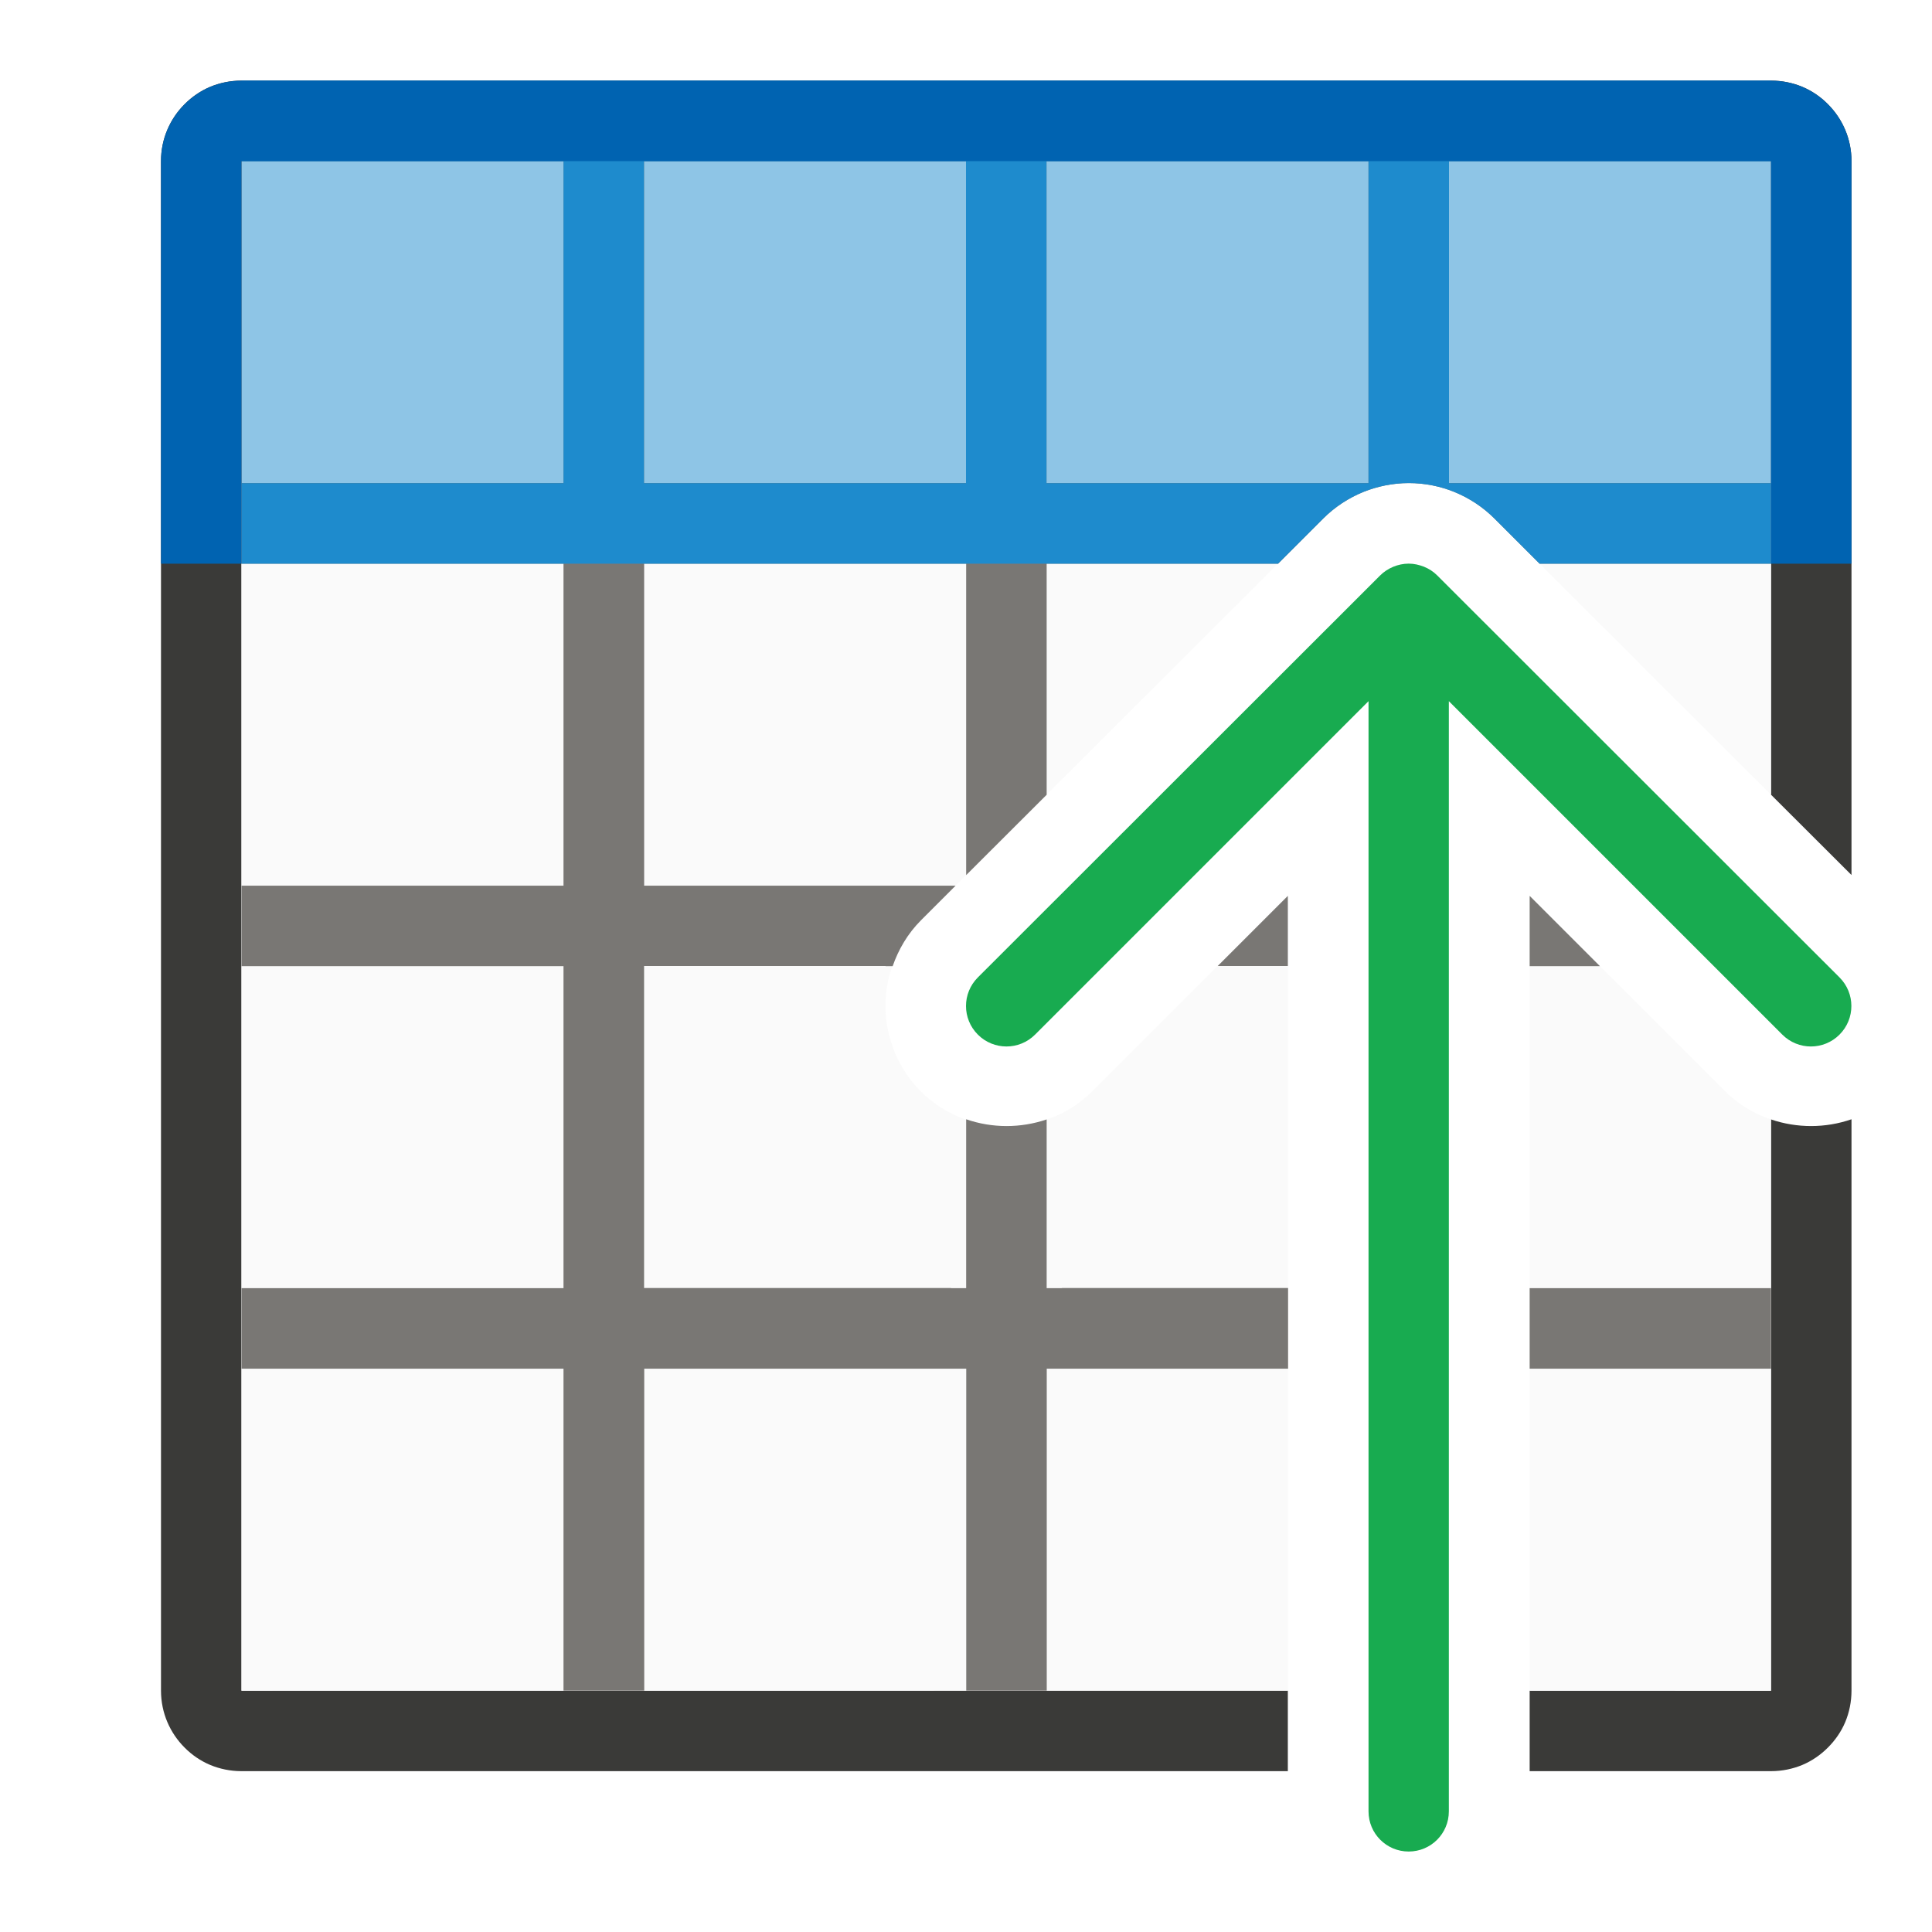
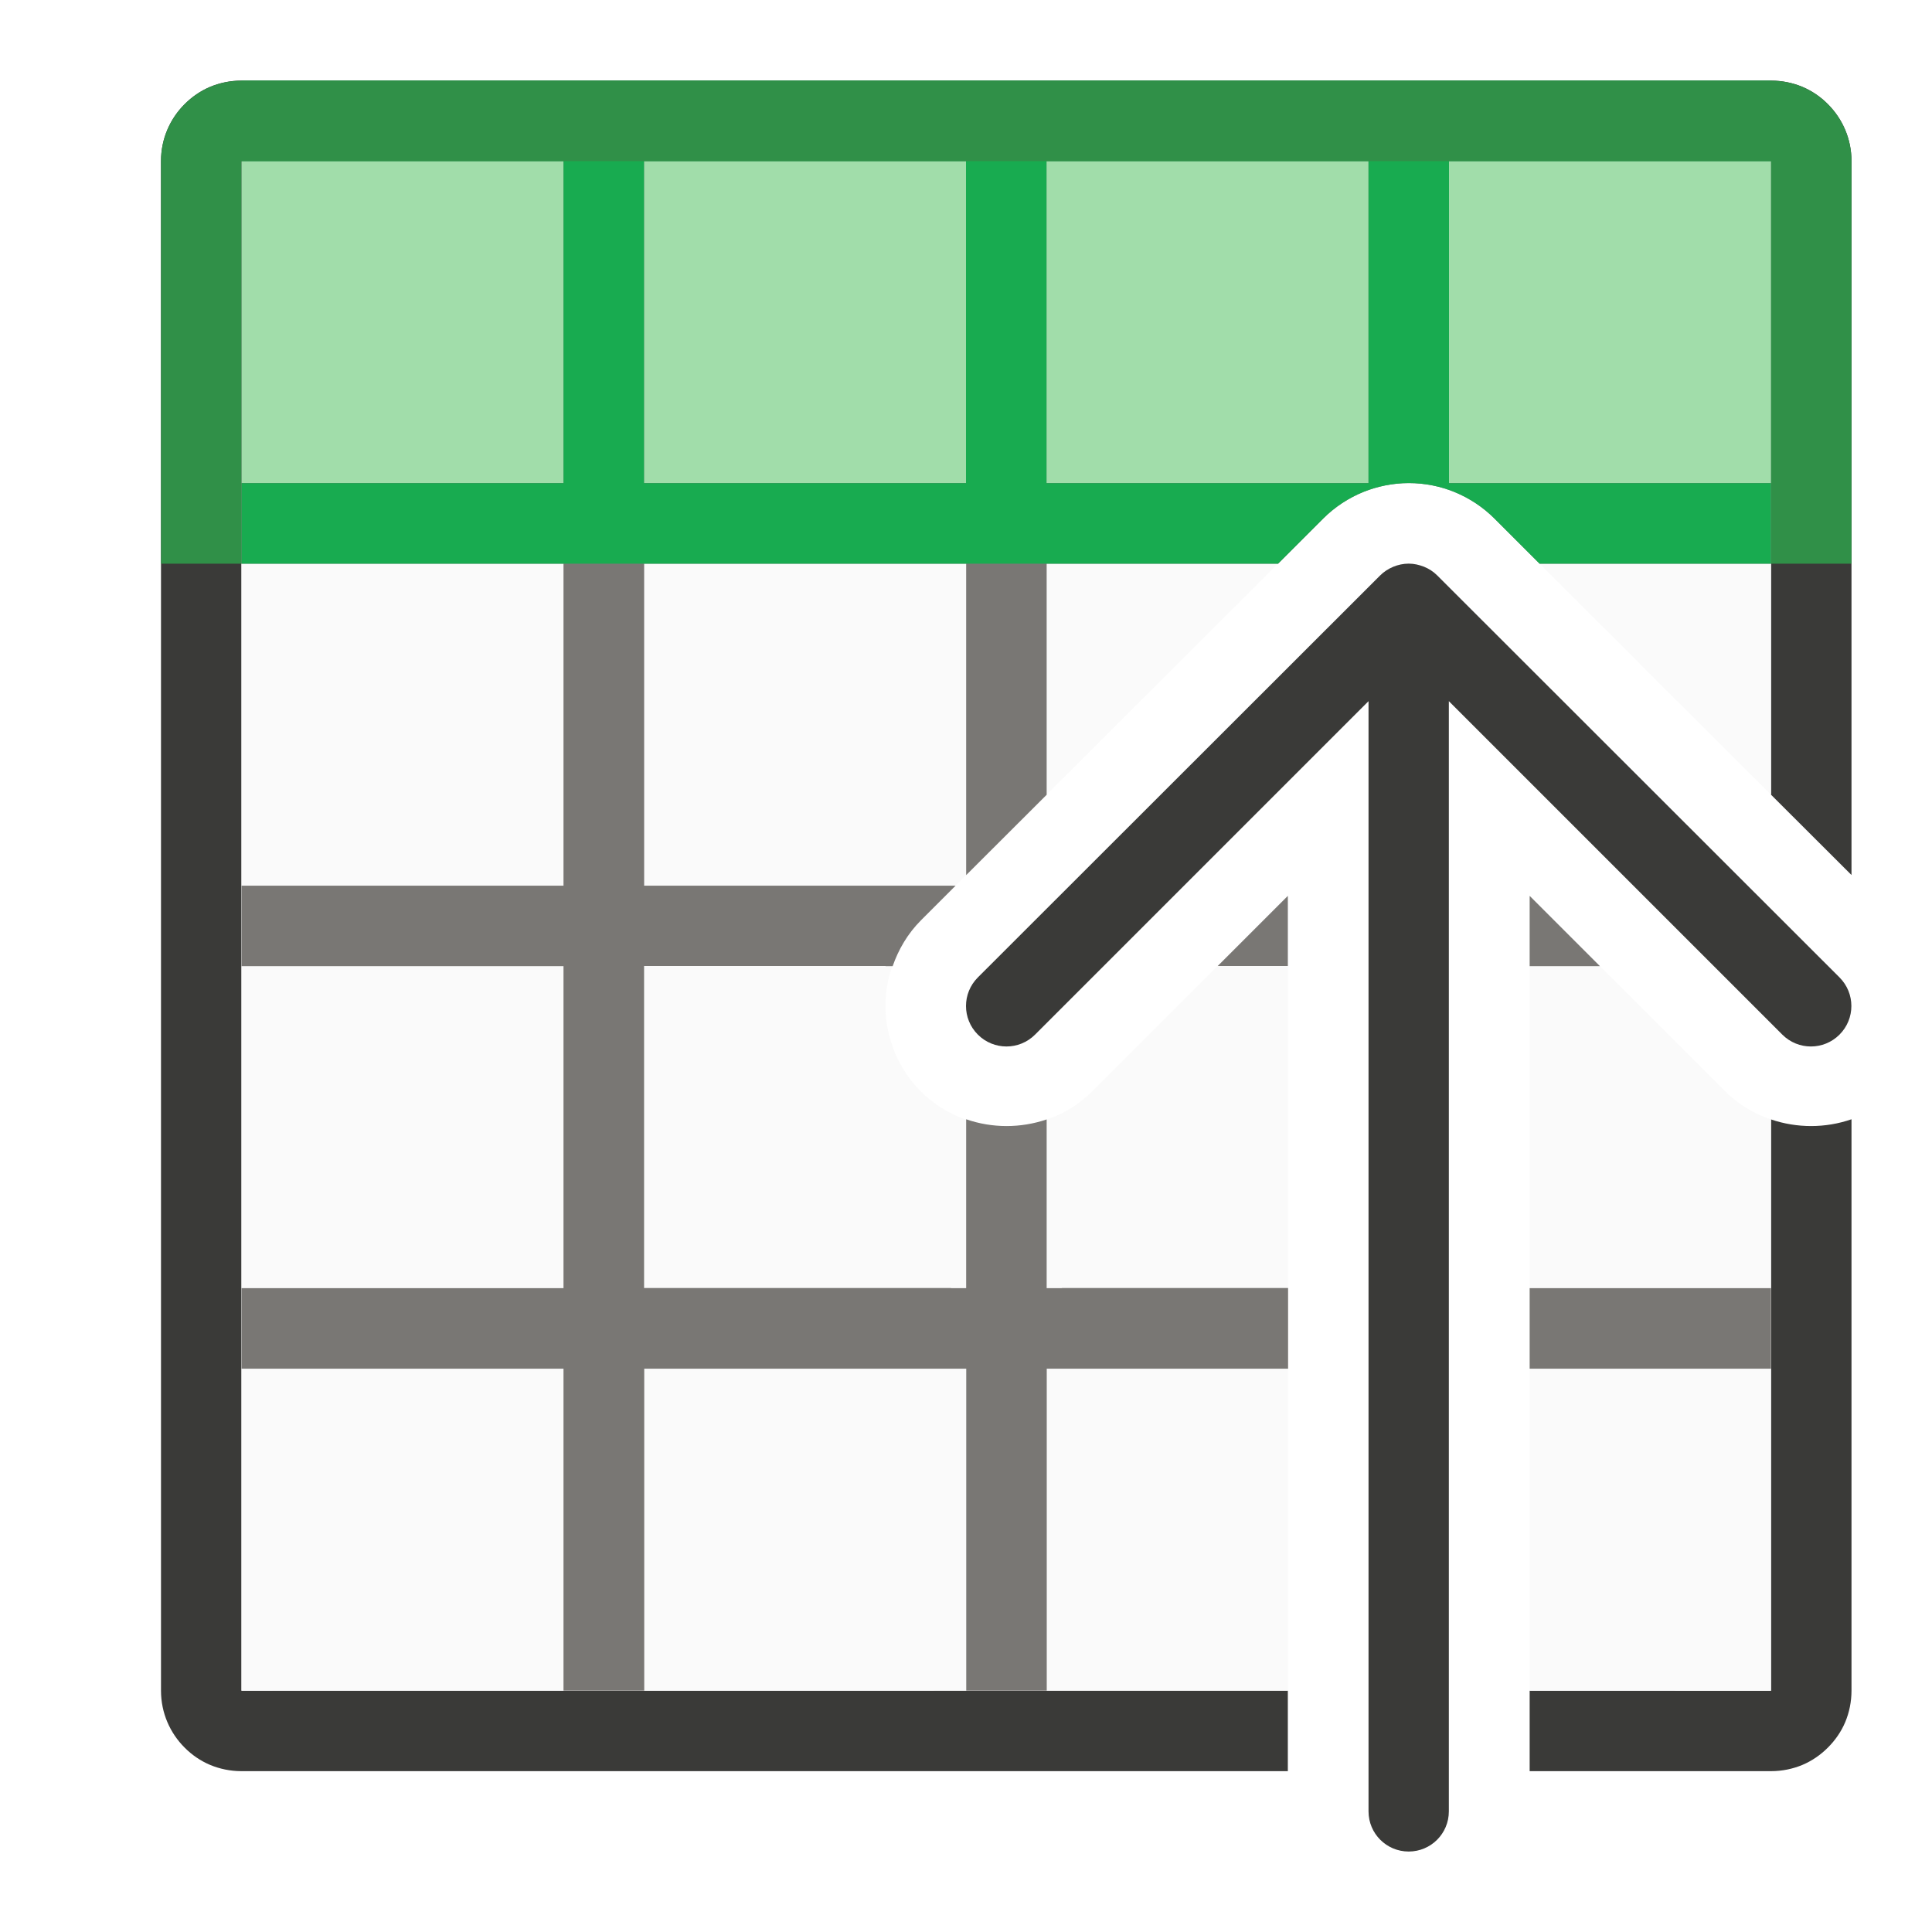
<svg xmlns="http://www.w3.org/2000/svg" height="24" viewBox="0 0 6.35 6.35" width="24">
  <g transform="matrix(1 0 0 -1 0 6.350516)">
    <path d="m3 2c-.139 0-.271.028-.391.078-.12.051-.226.124-.316.215-.181.181-.293.43-.293.707v5.303 3.512 10.186c0 .277.112.526.293.707.091.091.196.164.316.215.12.05.252.078.391.078h19c.139 0 .271-.028.391-.078.12-.051.226-.124.316-.215.181-.181.293-.43.293-.707v-8.869l-1 .998v7.871h-19v-9.184-4.799-5.018h3.006 3.986 5.016.99v-1h-.988-5.02-3.982zm16.002 0v1h2.998v5.018 2.078c.323-.11.677-.11 1 .002v-1.795-5.303c0-.139-.028-.271-.078-.391-.05-.119-.125-.226-.215-.316-.091-.091-.196-.164-.316-.215-.12-.05-.252-.078-.391-.078z" fill="#3a3a38" transform="scale(.2645833)" />
    <path d="m3 3v14h12.875l-4.436-4.43c-.294-.294-.439-.683-.439-1.064 0-.382.15-.773.439-1.062.578-.578 1.549-.578 2.127 0l2.432 2.43v-9.873zm16.002 0v9.873l2.432-2.43c.163-.163.358-.277.566-.348v-7.096zm2.998 11.129-2.875 2.871h2.875z" fill="#fafafa" fill-opacity=".985" transform="scale(.2645833)" />
-     <path d="m5.821 5.821v-1.058h-5.027v1.058z" fill="#1e8bcd" opacity=".5" stroke-width=".324" />
+     <path d="m5.821 5.821v-1.058h-5.027v1.058z" fill="#a1ddaa" stroke-width=".324" />
    <g transform="scale(.2645833)">
      <path d="m7 3v4h-.99-3.01v1h3.012.988v4h-4v.816.184h.184 3.816v3.715.285h-4v.002.998.002h4v3.998.002h1v-4h4v4h1v-4h4v4h1v-.002-3.998h4v-.002-.998-.002h-2.875l-.562.562c-.143.143-.315.255-.5.33-.165.067-.358.109-.562.109s-.397-.043-.562-.109c-.185-.075-.357-.187-.5-.33l-.562-.562h-2.875v-2.871l-1-.998v.369.332 3.168h-4v-.006-3.994h3.869l-.43-.43c-.165-.165-.28-.363-.352-.57h-.088v.002h-3v-4h3.807c.003-0.0.006-.001.01-.002h.184v.264 1.834c.323-.112.677-.112 1-.002v-1.832-.264h.184c.003.001.006.002.01.002h2.805v-1.002h-.994-2.004v-4h-1v4h-2.004-1.996v-4zm12.002 4v1h2.998v-1zm0 5v.873l.873-.873zm-3.875.002.871.871v-.871z" fill="#797774" />
-       <path d="m3 17v1h4v4h-4v1h19v-1h-4v-4h4v-1h-2.875l-.562.562c-.143.143-.315.255-.5.33-.165.067-.358.109-.562.109s-.397-.043-.562-.109c-.185-.075-.357-.187-.5-.33l-.562-.562zm5 1h4v4h-4zm5 0h4v4h-4z" fill="#1e8bcd" stroke-width="1" />
-       <path d="m2 17v5c0 .277.112.526.293.707.091.091.196.164.316.215.12.05.252.078.391.078h19c.139 0 .271-.028.391-.078.12-.051.226-.124.316-.215.181-.181.293-.43.293-.707v-5h-1v5h-19v-5z" fill="#0063b1" />
+       <path d="m3 17v1h4v4h-4v1h19v-1h-4v-4h4v-1h-2.875l-.562.562c-.143.143-.315.255-.5.33-.165.067-.358.109-.562.109s-.397-.043-.562-.109c-.185-.075-.357-.187-.5-.33l-.562-.562zm5 1h4v4h-4zm5 0h4v4h-4z" fill="#18ab50" stroke-width="1" />
+       <path d="m2 17v5c0 .277.112.526.293.707.091.091.196.164.316.215.12.05.252.078.391.078h19c.139 0 .271-.028.391-.078.12-.051.226-.124.316-.215.181-.181.293-.43.293-.707v-5h-1v5h-19v-5z" fill="#309048" />
    </g>
-     <path d="m6.085 3.044c0-.034-.013-.068-.039-.094-.052-.052-.136-.052-.188 0l-1.096 1.096-0-3.649c0-.073-.059-.132-.132-.132-.073 0-.132.059-.132.132l0 3.649-1.096-1.096c-.052-.052-.136-.052-.188 0-.026.026-.039.06-.039.094s.013.068.039.094l1.322 1.321c.012.012.027.022.044.029.015.006.032.01.05.01.018 0 .034-.004.05-.01.017-.007.031-.016.044-.029l1.322-1.321c.026-.026.039-.06.039-.094z" fill="#18ab50" />
+     <path d="m6.085 3.044c0-.034-.013-.068-.039-.094-.052-.052-.136-.052-.188 0l-1.096 1.096-0-3.649c0-.073-.059-.132-.132-.132-.073 0-.132.059-.132.132l0 3.649-1.096-1.096c-.052-.052-.136-.052-.188 0-.026.026-.039.06-.039.094s.013.068.039.094l1.322 1.321c.012.012.027.022.044.029.015.006.032.01.05.01.018 0 .034-.004.05-.01.017-.007.031-.016.044-.029l1.322-1.321c.026-.026.039-.06.039-.094z" fill="#3a3a38" />
  </g>
</svg>
